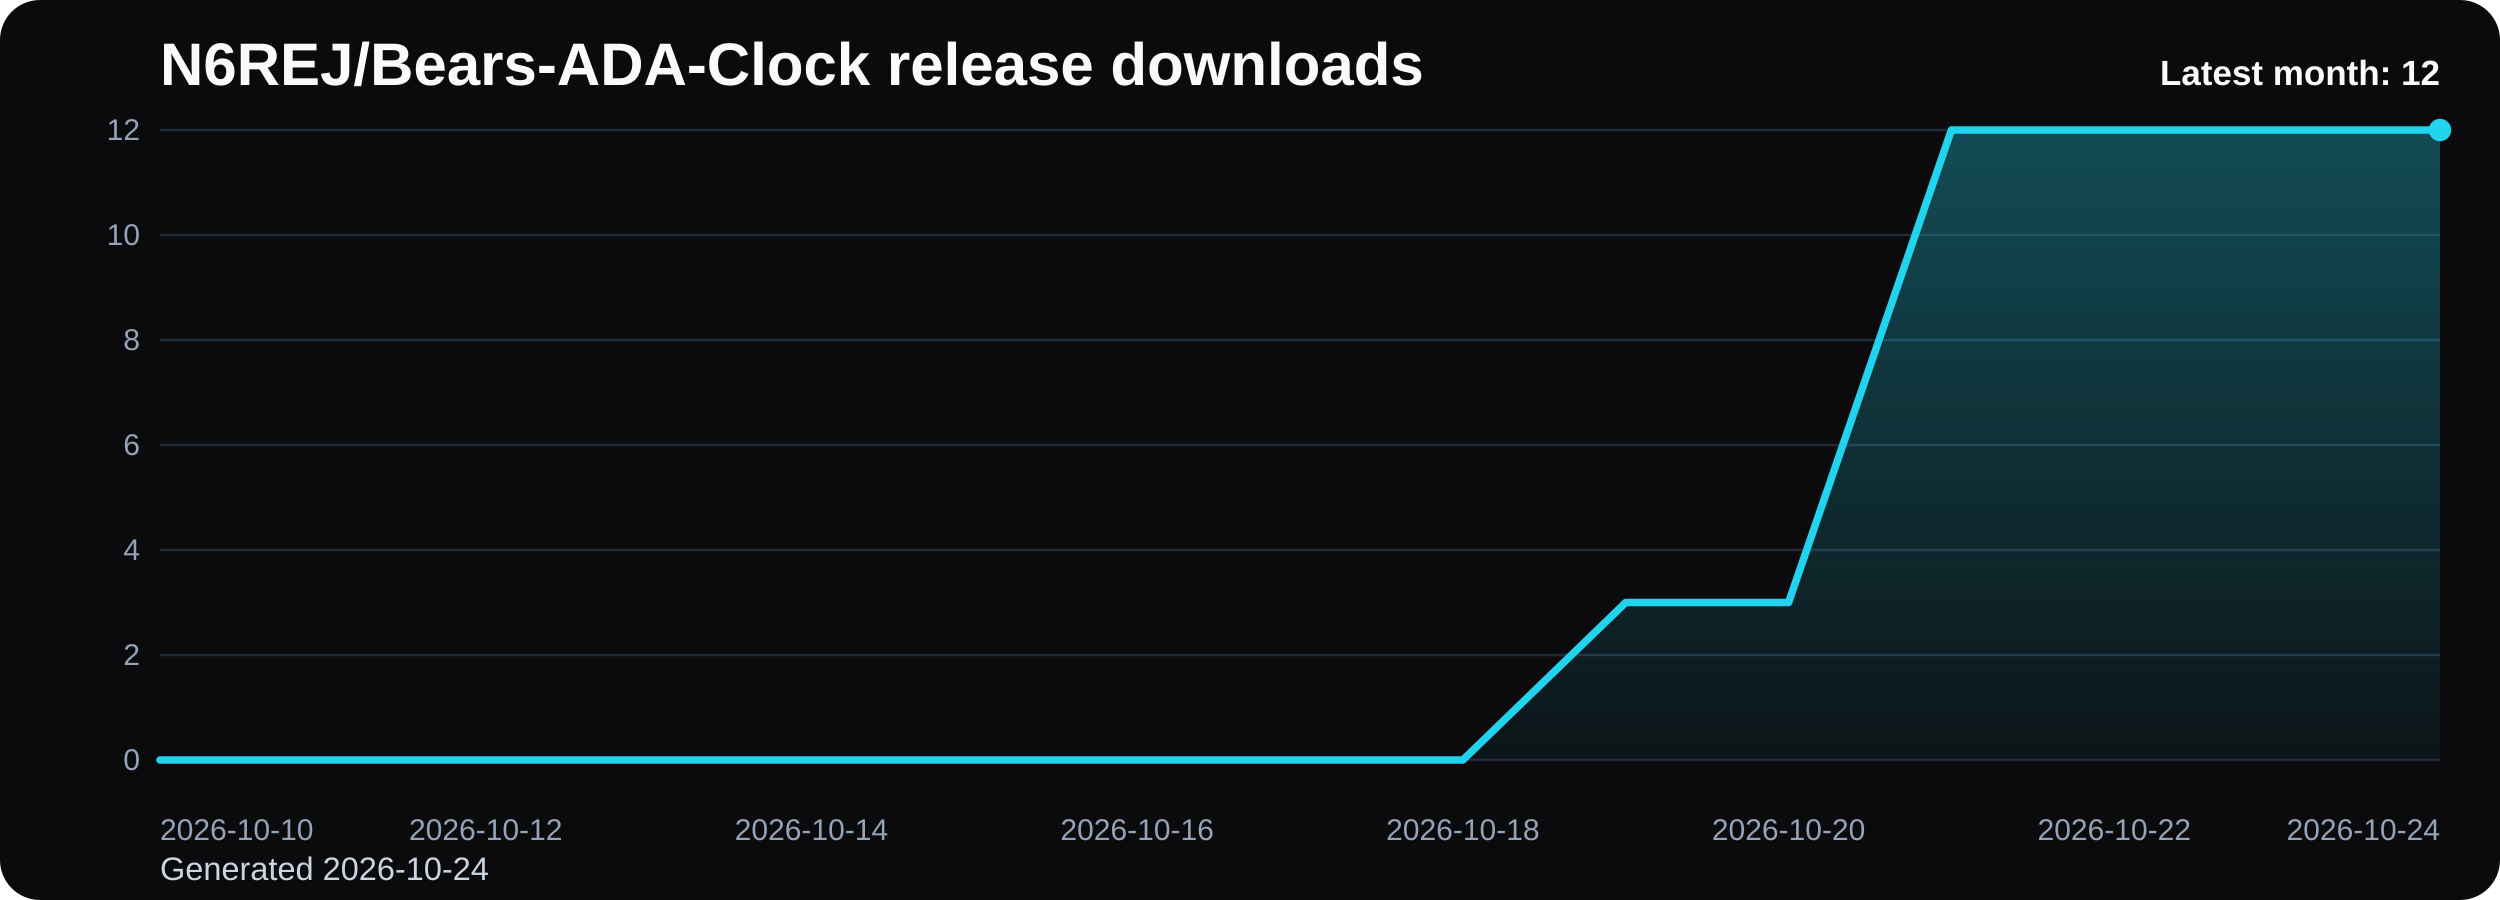
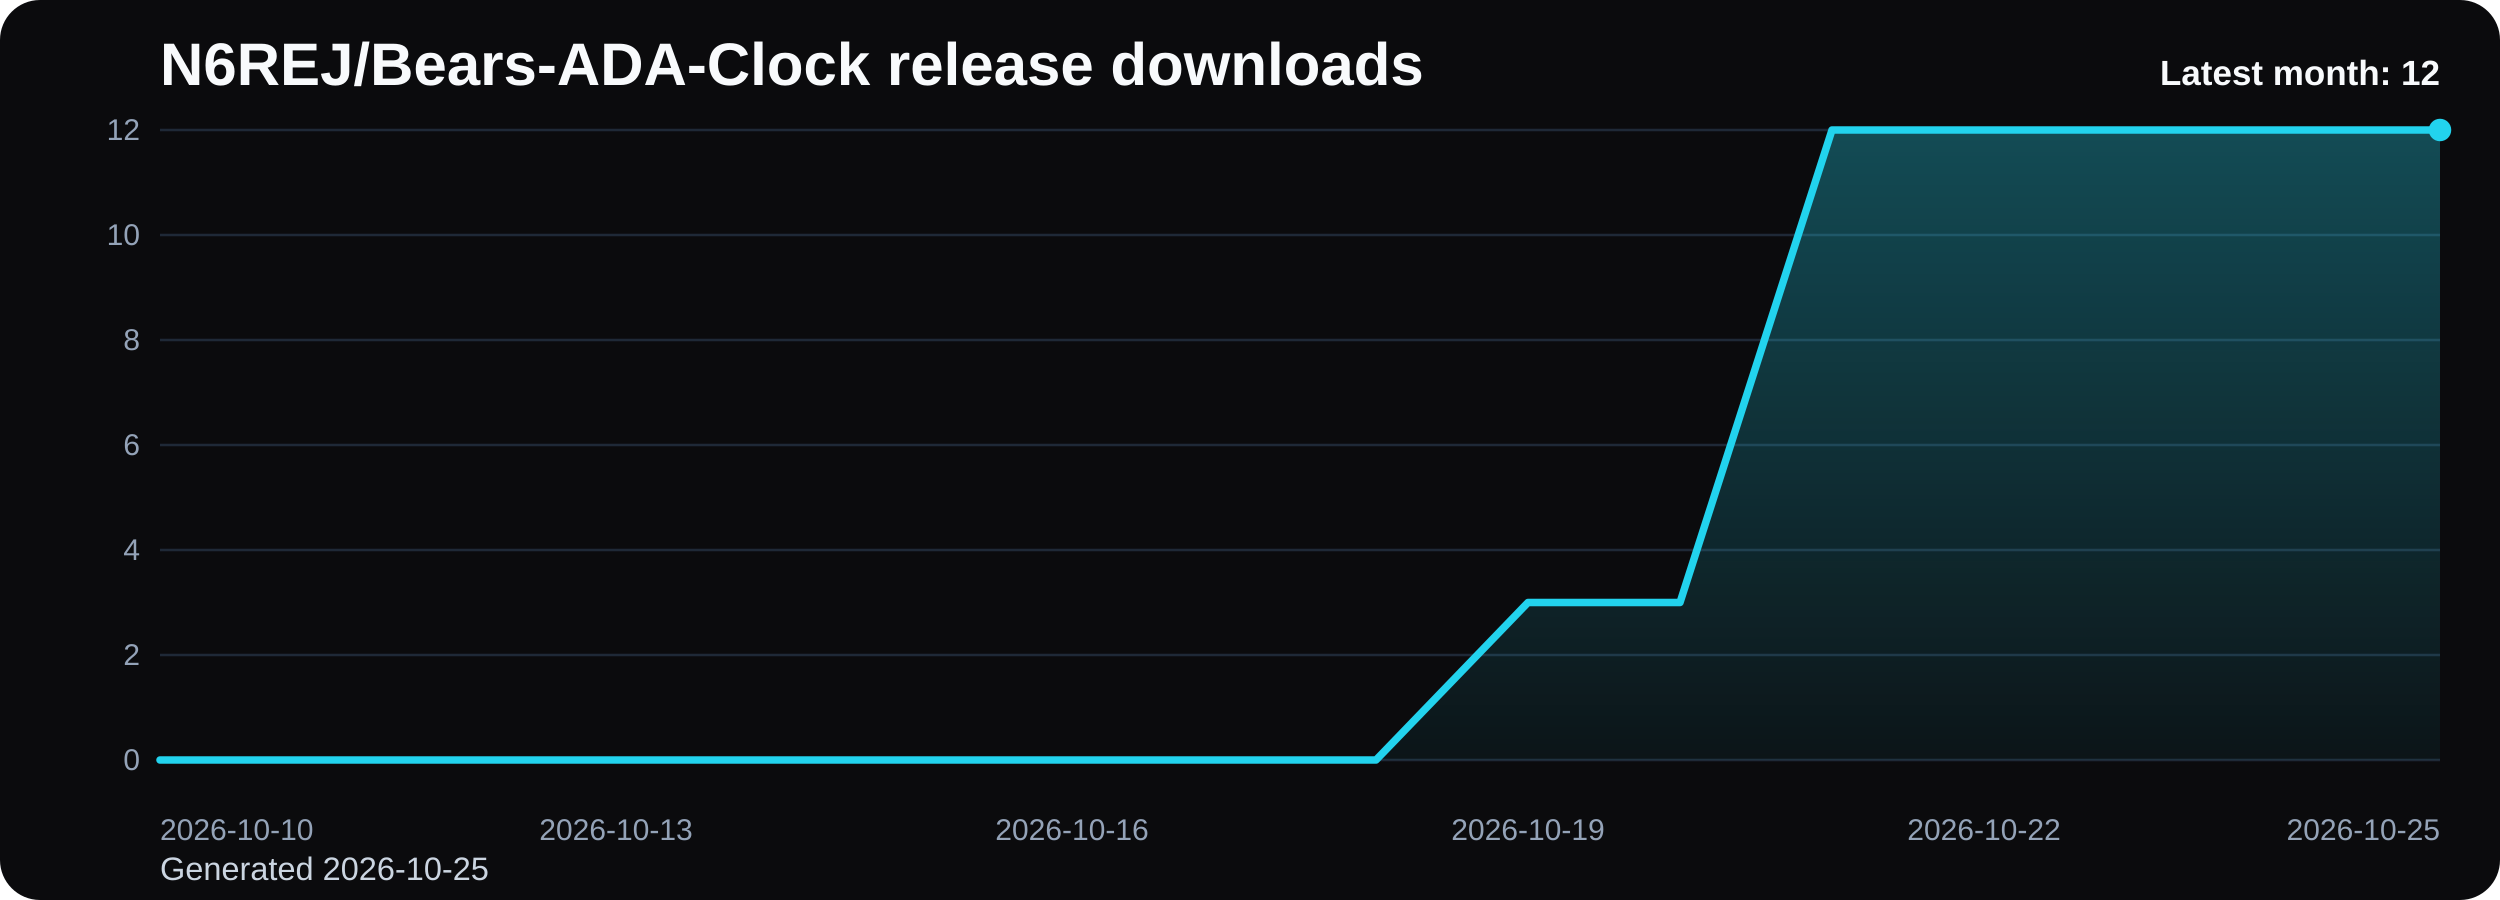
<svg xmlns="http://www.w3.org/2000/svg" viewBox="0 0 1000 360" role="img" aria-label="N6REJ/Bears-ADA-Clock release downloads chart">
  <defs>
    <linearGradient id="fill-monthly-black" x1="0" y1="0" x2="0" y2="1">
      <stop offset="0%" stop-color="#22d3ee" stop-opacity="0.32" />
      <stop offset="100%" stop-color="#22d3ee" stop-opacity="0.05" />
    </linearGradient>
    <style>
      .bg { fill: #0b0b0d; }
      .title { font: 700 24px Arial, sans-serif; fill: #f8fafc; }
      .sub { font: 400 13px Arial, sans-serif; fill: #cbd5e1; }
      .grid { stroke: #1f2937; stroke-width: 1; }
      .axis { font: 400 12px Arial, sans-serif; fill: #94a3b8; }
      .line { fill: none; stroke: #22d3ee; stroke-width: 3; stroke-linecap: round; stroke-linejoin: round; }
      .dot { fill: #22d3ee; }
      .value { font: 600 11px Arial, sans-serif; fill: #cbd5e1; }
      .latest { font: 700 14px Arial, sans-serif; fill: #f8fafc; }
    </style>
  </defs>
  <rect class="bg" x="0" y="0" width="1000" height="360" rx="16" />
  <text class="title" x="64" y="34">N6REJ/Bears-ADA-Clock release downloads</text>
-   <text class="sub" x="64" y="352">Generated 2026-10-24</text>
+   <text class="sub" x="64" y="352">Generated 2026-10-25</text>
  <line x1="64" y1="52.00" x2="976" y2="52.00" class="grid" />
  <text x="56" y="56.00" text-anchor="end" class="axis">12</text>
  <line x1="64" y1="94.00" x2="976" y2="94.00" class="grid" />
  <text x="56" y="98.00" text-anchor="end" class="axis">10</text>
  <line x1="64" y1="136.00" x2="976" y2="136.00" class="grid" />
  <text x="56" y="140.00" text-anchor="end" class="axis">8</text>
  <line x1="64" y1="178.00" x2="976" y2="178.00" class="grid" />
  <text x="56" y="182.00" text-anchor="end" class="axis">6</text>
  <line x1="64" y1="220.00" x2="976" y2="220.00" class="grid" />
  <text x="56" y="224.00" text-anchor="end" class="axis">4</text>
  <line x1="64" y1="262.00" x2="976" y2="262.00" class="grid" />
  <text x="56" y="266.00" text-anchor="end" class="axis">2</text>
  <line x1="64" y1="304.00" x2="976" y2="304.00" class="grid" />
  <text x="56" y="308.00" text-anchor="end" class="axis">0</text>
-   <path d="M 64.00 304 L 64.00 304.00 L 129.14 304.00 L 194.29 304.00 L 259.43 304.00 L 324.57 304.00 L 389.71 304.00 L 454.86 304.00 L 520.00 304.00 L 585.14 304.00 L 650.29 241.00 L 715.43 241.00 L 780.57 52.00 L 845.71 52.00 L 910.86 52.00 L 976.00 52.00 L 976.00 304 Z" fill="url(#fill-monthly-black)" />
-   <polyline class="line" points="64.00,304.00 129.14,304.00 194.29,304.00 259.43,304.00 324.57,304.00 389.71,304.00 454.86,304.00 520.00,304.00 585.14,304.00 650.29,241.00 715.43,241.00 780.57,52.00 845.71,52.00 910.86,52.00 976.00,52.00" />
+   <path d="M 64.00 304 L 64.00 304.00 L 124.80 304.00 L 185.60 304.00 L 246.40 304.00 L 307.20 304.00 L 368.00 304.00 L 428.80 304.00 L 489.60 304.00 L 550.40 304.00 L 611.20 241.00 L 672.00 241.00 L 732.80 52.00 L 793.60 52.00 L 854.40 52.00 L 915.20 52.00 L 976.00 52.00 L 976.00 304 Z" fill="url(#fill-monthly-black)" />
+   <polyline class="line" points="64.00,304.00 124.80,304.00 185.60,304.00 246.40,304.00 307.20,304.00 368.00,304.00 428.80,304.00 489.60,304.00 550.40,304.00 611.20,241.00 672.00,241.00 732.80,52.00 793.60,52.00 854.40,52.00 915.20,52.00 976.00,52.00" />
  <circle class="dot" cx="976.00" cy="52.00" r="4.5" />
  <text class="axis" x="64.00" y="336" text-anchor="start">2026-10-10</text>
-   <text class="axis" x="194.29" y="336" text-anchor="middle">2026-10-12</text>
-   <text class="axis" x="324.57" y="336" text-anchor="middle">2026-10-14</text>
-   <text class="axis" x="454.86" y="336" text-anchor="middle">2026-10-16</text>
-   <text class="axis" x="585.14" y="336" text-anchor="middle">2026-10-18</text>
-   <text class="axis" x="715.43" y="336" text-anchor="middle">2026-10-20</text>
-   <text class="axis" x="845.71" y="336" text-anchor="middle">2026-10-22</text>
-   <text class="axis" x="976.00" y="336" text-anchor="end">2026-10-24</text>
+   <text class="axis" x="246.40" y="336" text-anchor="middle">2026-10-13</text>
+   <text class="axis" x="428.80" y="336" text-anchor="middle">2026-10-16</text>
+   <text class="axis" x="611.20" y="336" text-anchor="middle">2026-10-19</text>
+   <text class="axis" x="793.60" y="336" text-anchor="middle">2026-10-22</text>
+   <text class="axis" x="976.00" y="336" text-anchor="end">2026-10-25</text>
  <text class="latest" x="976" y="34" text-anchor="end">Latest month: 12</text>
</svg>
